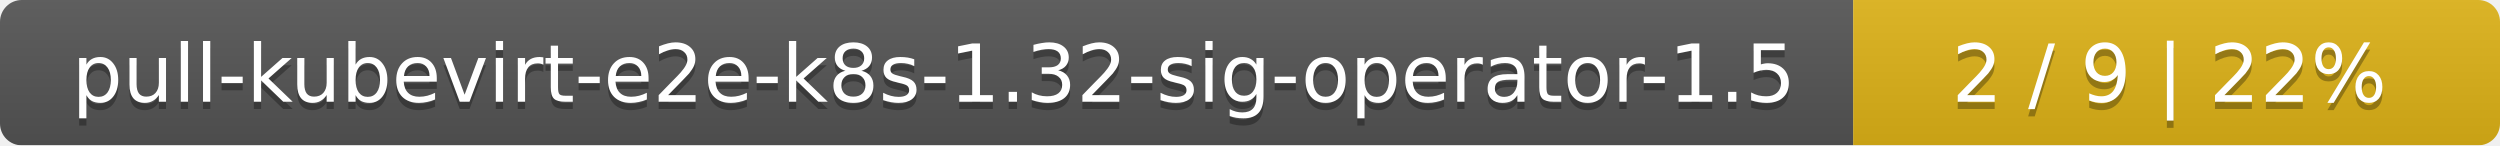
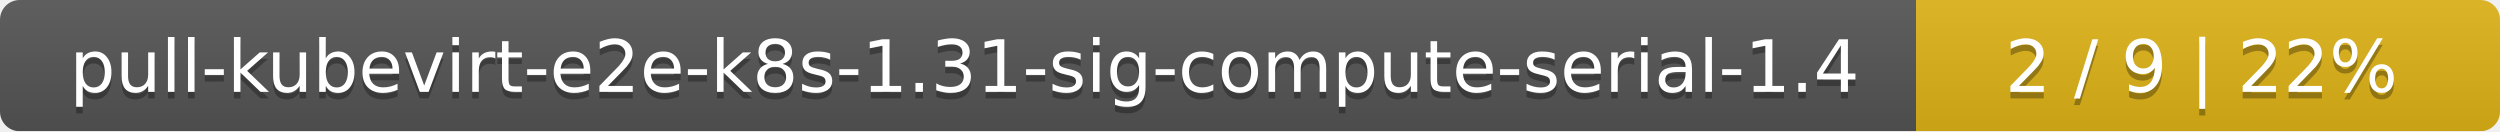
- <svg xmlns="http://www.w3.org/2000/svg" width="344" height="20">
+ <svg xmlns="http://www.w3.org/2000/svg" width="381" height="20">
  <linearGradient id="smooth" x2="0" y2="100%">
    <stop offset="0" stop-color="#bbb" stop-opacity=".1" />
    <stop offset="1" stop-opacity=".1" />
  </linearGradient>
  <mask id="round">
-     <rect width="344" height="20" rx="3" fill="#fff" />
+     <rect width="381" height="20" rx="3" fill="#fff" />
  </mask>
  <g mask="url(#round)">
-     <rect width="255" height="20" fill="#555" />
-     <rect x="255" width="89" height="20" fill="#dfb317" />
-     <rect width="344" height="20" fill="url(#smooth)" />
+     <rect width="292" height="20" fill="#555" />
+     <rect x="292" width="89" height="20" fill="#dfb317" />
+     <rect width="381" height="20" fill="url(#smooth)" />
  </g>
  <g fill="#fff" text-anchor="middle" font-family="DejaVu Sans,Verdana,Geneva,sans-serif" font-size="11">
-     <text x="128.5" y="15" fill="#010101" fill-opacity=".3">pull-kubevirt-e2e-k8s-1.32-sig-operator-1.5</text>
-     <text x="128.5" y="14">pull-kubevirt-e2e-k8s-1.32-sig-operator-1.5</text>
-     <text x="298.5" y="15" fill="#010101" fill-opacity=".3">2 / 9    |    22%</text>
-     <text x="298.5" y="14">2 / 9    |    22%</text>
+     <text x="147" y="15" fill="#010101" fill-opacity=".3">pull-kubevirt-e2e-k8s-1.31-sig-compute-serial-1.4</text>
+     <text x="147" y="14">pull-kubevirt-e2e-k8s-1.31-sig-compute-serial-1.4</text>
+     <text x="335.5" y="15" fill="#010101" fill-opacity=".3">2 / 9    |    22%</text>
+     <text x="335.5" y="14">2 / 9    |    22%</text>
  </g>
</svg>
